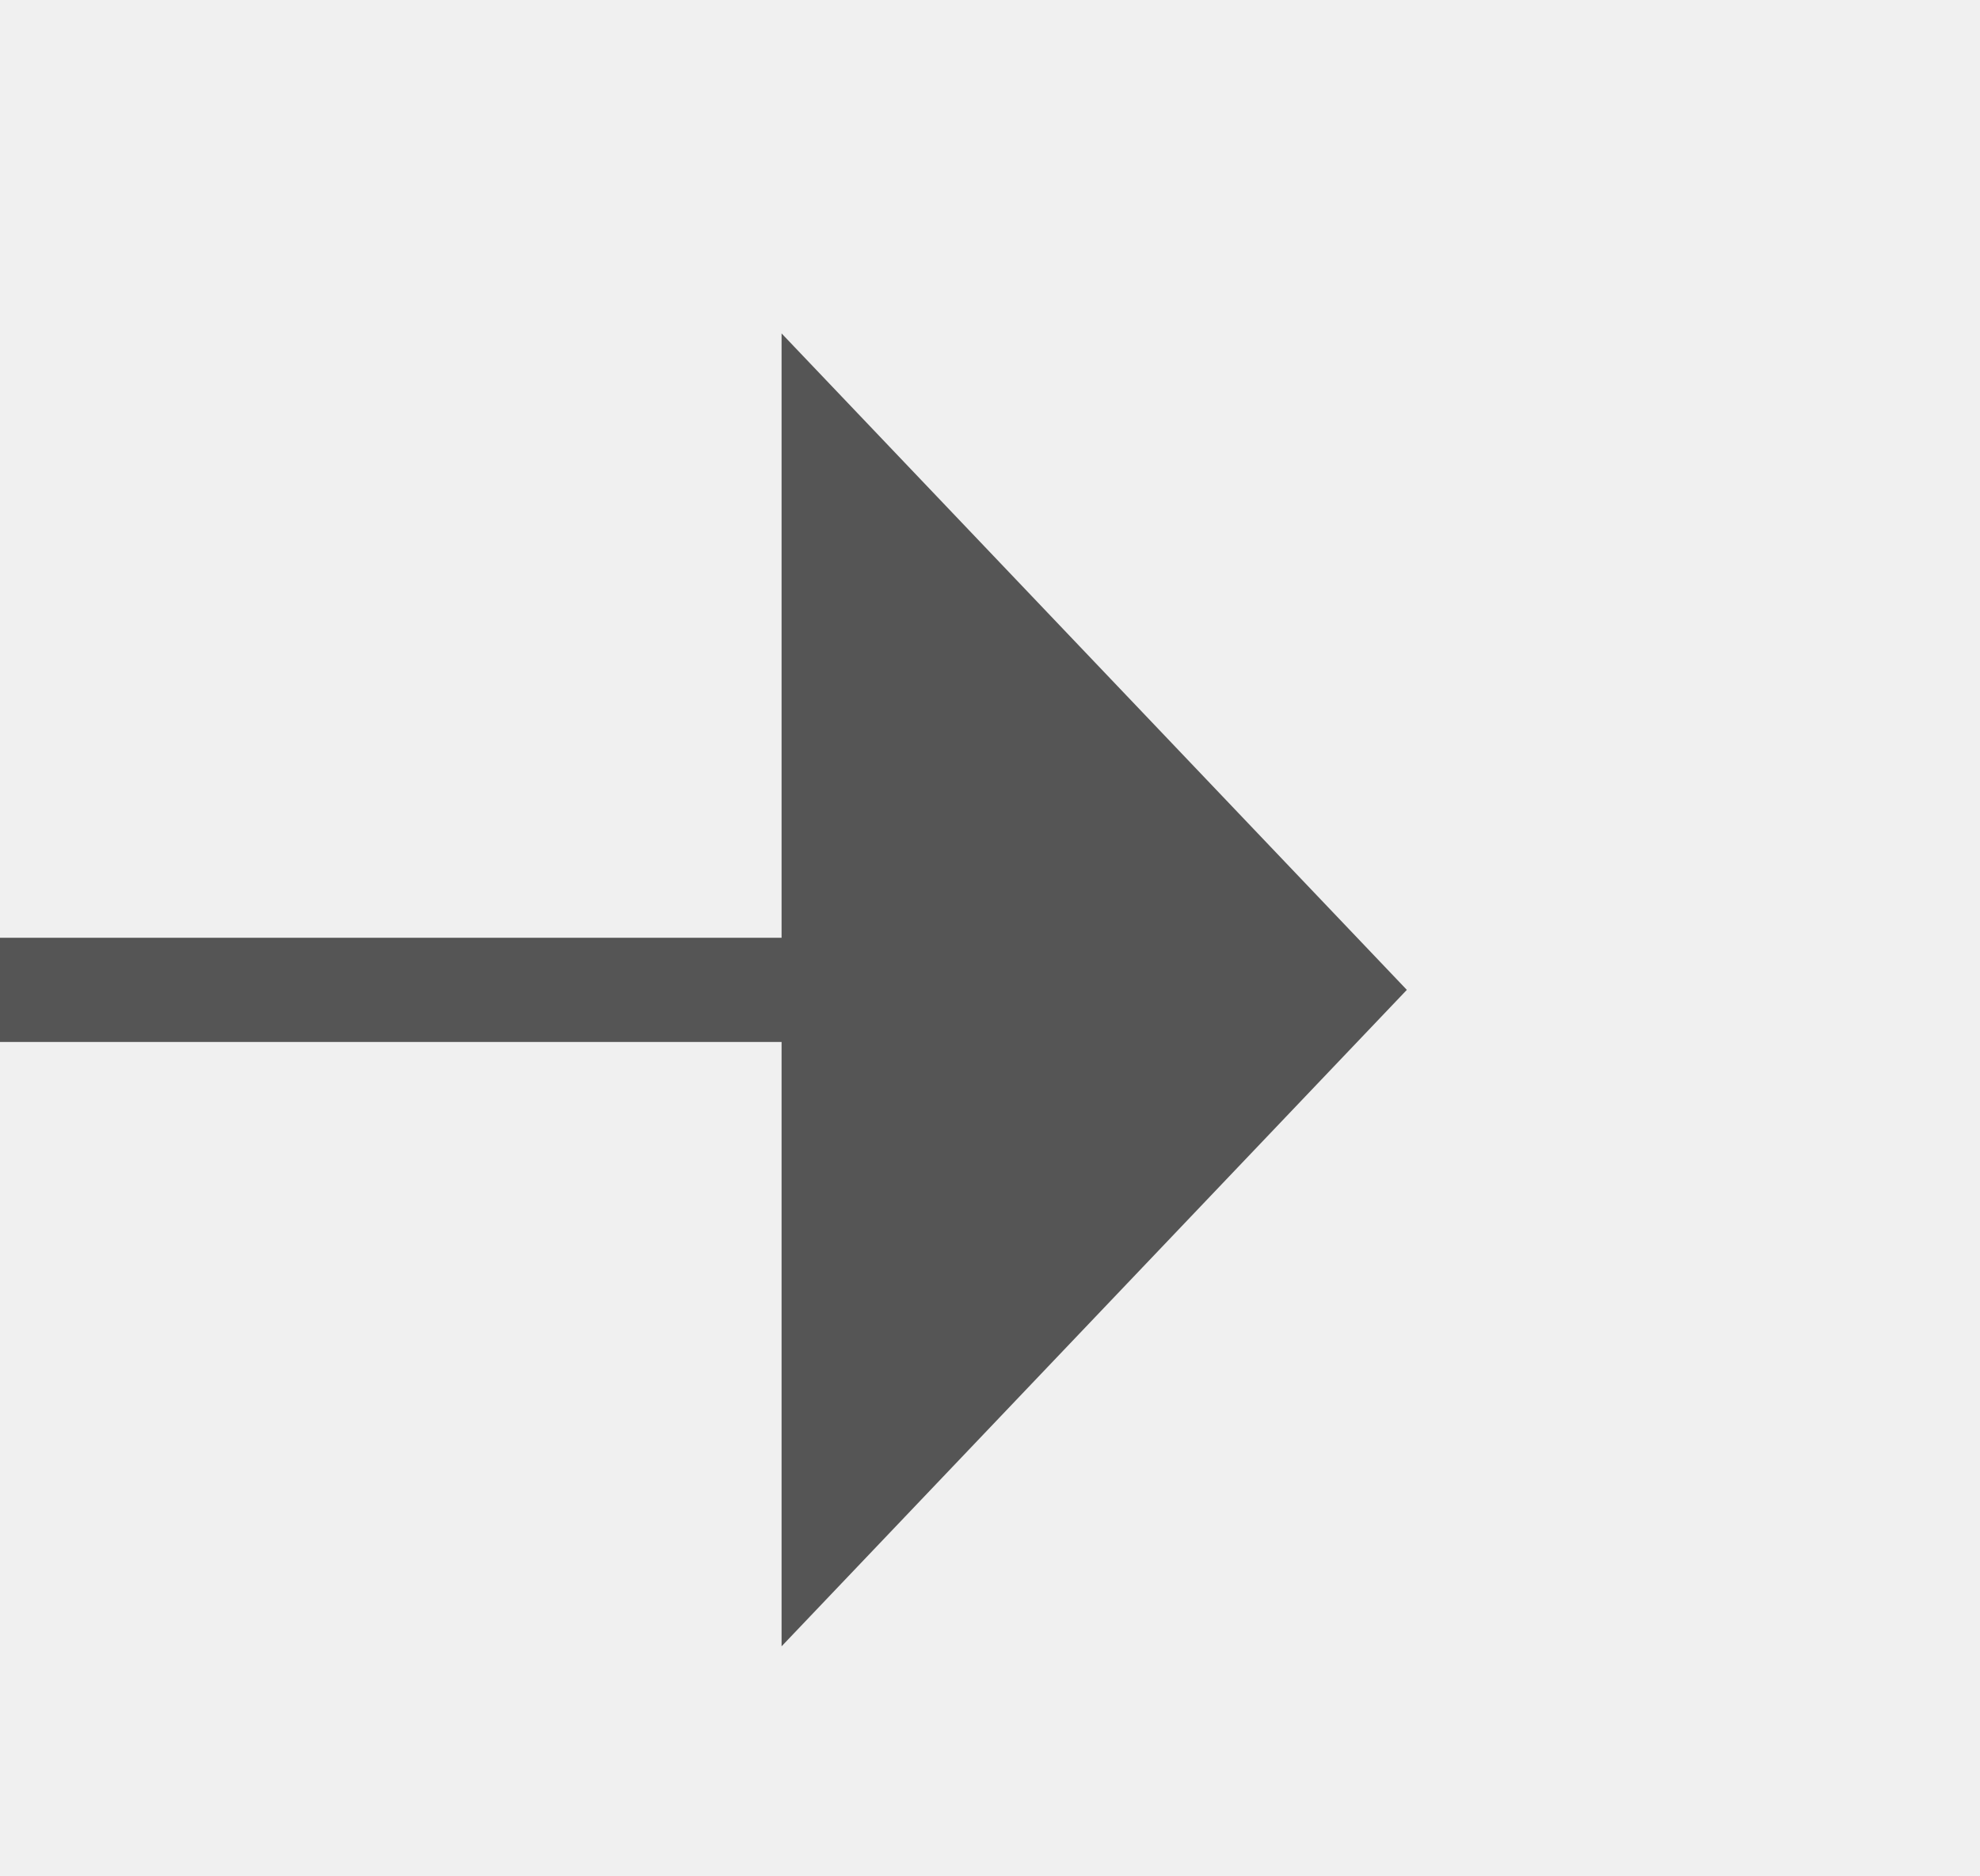
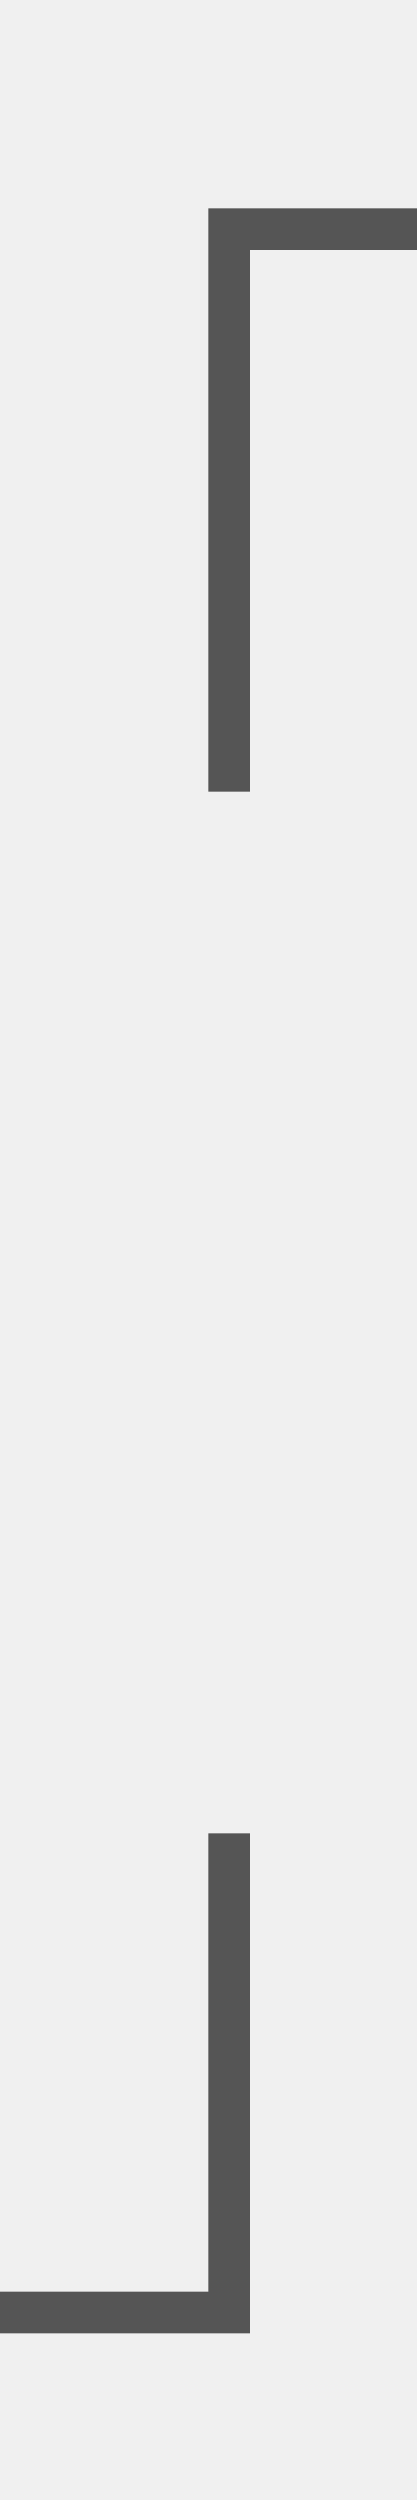
- <svg xmlns="http://www.w3.org/2000/svg" version="1.1" width="19px" height="18px" preserveAspectRatio="xMinYMid meet" viewBox="806 126  19 16">
-   <path d="M 774 134.5  L 814.5 134.5  " stroke-width="1" stroke="#555555" fill="none" />
-   <path d="M 813.5 140.8  L 819.5 134.5  L 813.5 128.2  L 813.5 140.8  Z " fill-rule="nonzero" fill="#555555" stroke="none" />
+ <svg xmlns="http://www.w3.org/2000/svg" version="1.1" width="10px" height="60px" preserveAspectRatio="xMidYMin meet" viewBox="476 127  8 60">
+   <defs>
+     <mask fill="white" id="clip592">
+       <path d="M 462.475 146  L 497.525 146  L 497.525 171  L 462.475 171  Z M 459 123  L 507 123  L 507 185  L 459 185  Z " fill-rule="evenodd" />
+     </mask>
+   </defs>
+   <path d="M 459 182.5  L 480.5 182.5  L 480.5 132.5  L 493.5 132.5  " stroke-width="1" stroke="#555555" fill="none" mask="url(#clip592)" />
+   <path d="M 492.5 138.8  L 498.5 132.5  L 492.5 126.2  L 492.5 138.8  Z " fill-rule="nonzero" fill="#555555" stroke="none" mask="url(#clip592)" />
</svg>
